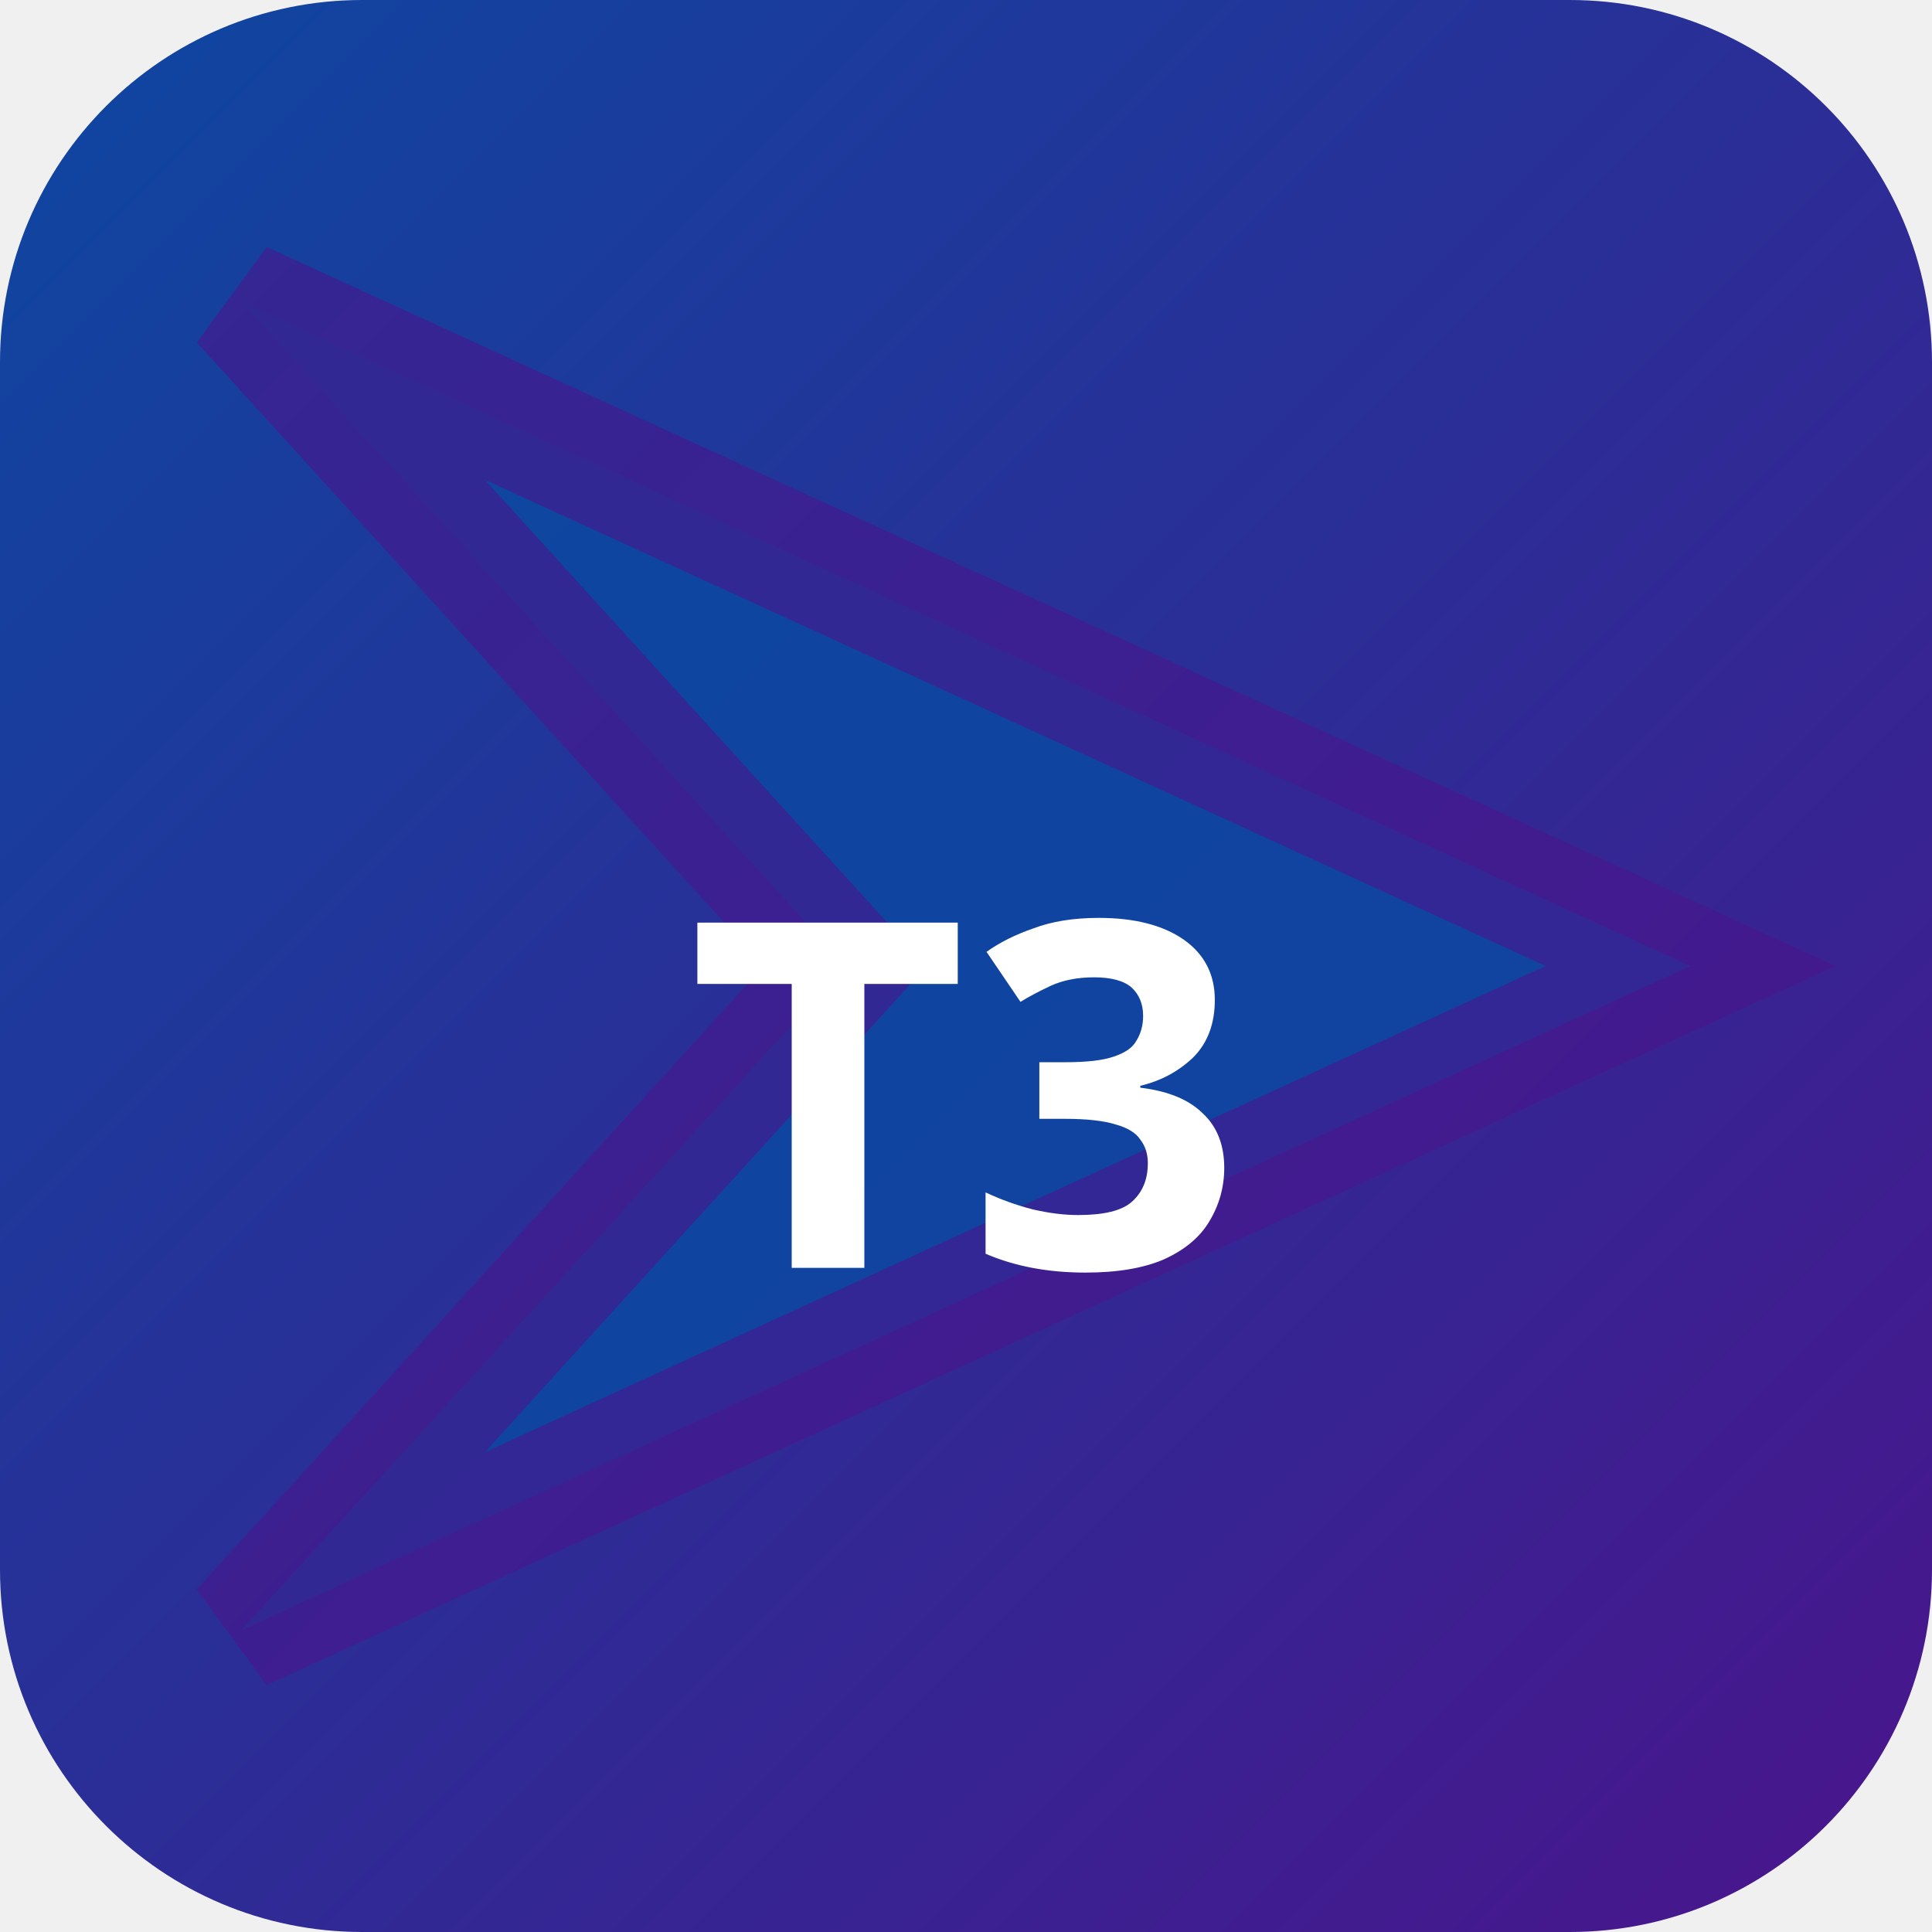
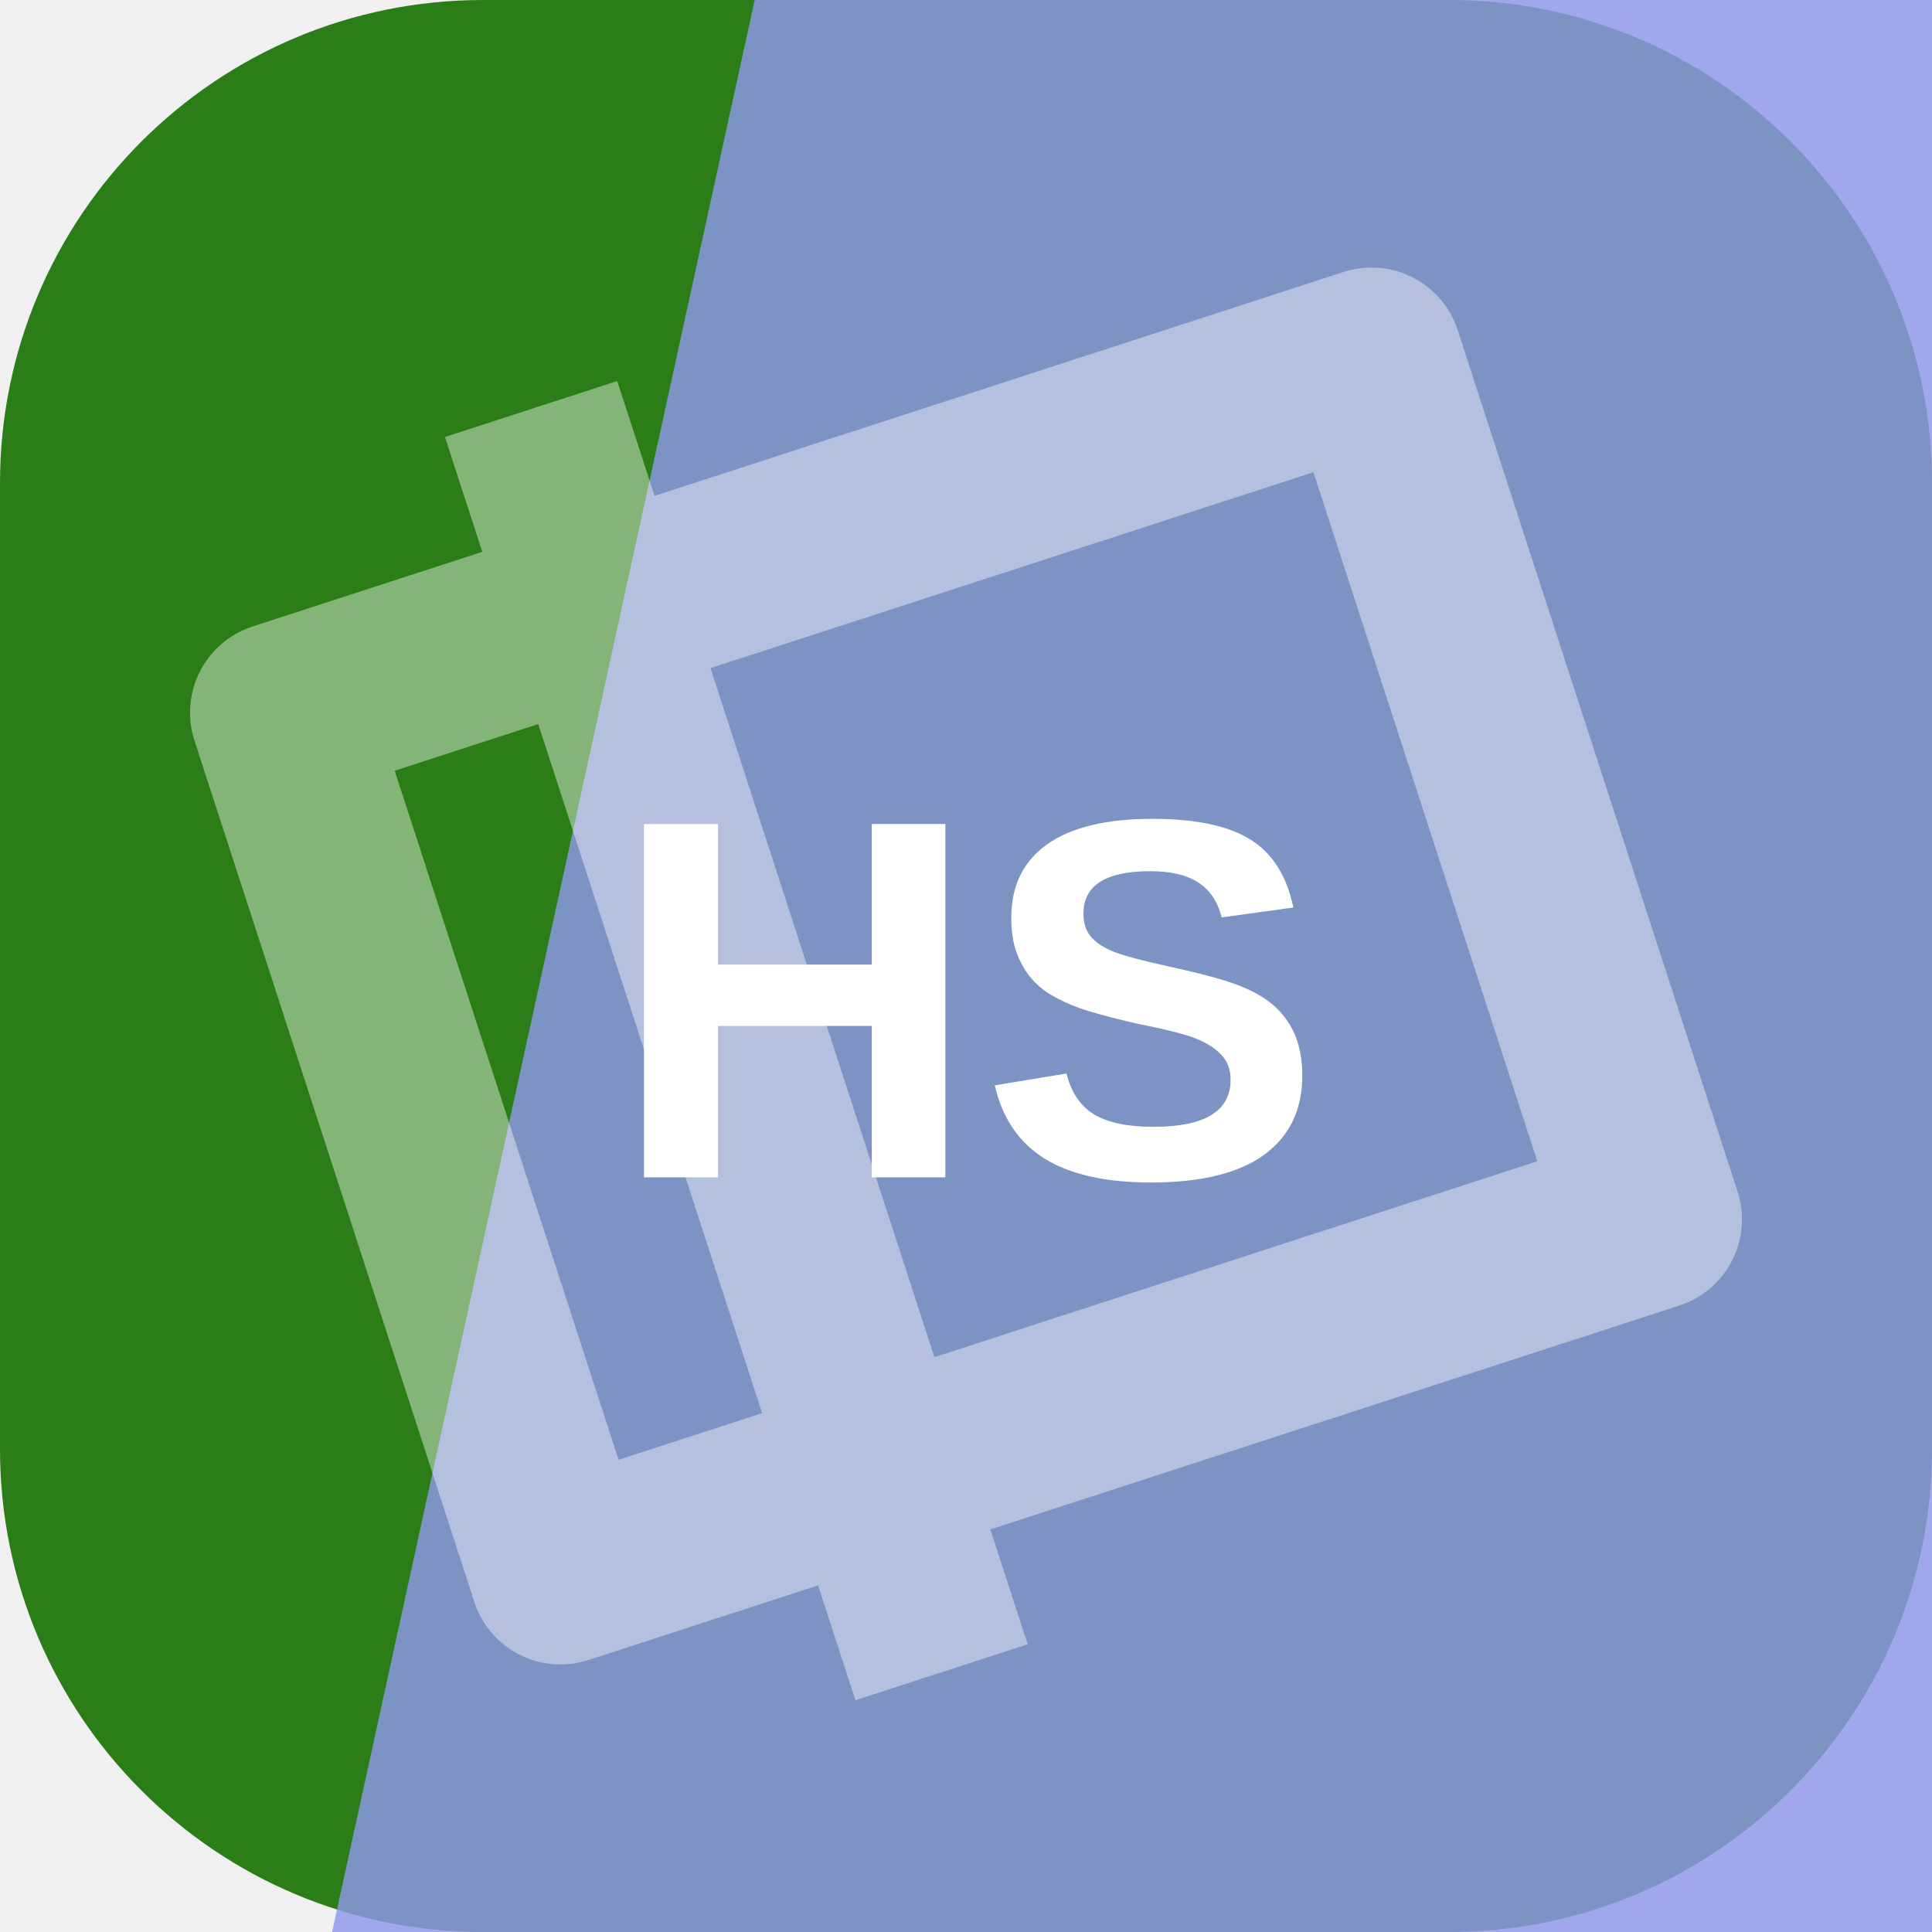
- <svg xmlns="http://www.w3.org/2000/svg" width="32" height="32" viewBox="0 0 32 32">
-   <defs>
-     <linearGradient id="bgt3b0" x1="0" y1="0" x2="1" y2="1">
-       <stop offset="0%" stop-color="#0d47a1" />
-       <stop offset="100%" stop-color="#4a148c" />
-     </linearGradient>
-   </defs>
-   <rect width="32" height="32" rx="6" fill="url(#bgt3b0)" />
-   <polygon points="4,5 28,16 4,27 14,16" fill="rgba(13,71,161,0.9)" stroke="rgba(74,20,140,0.6)" stroke-width="2" />
-   <text x="16" y="21" text-anchor="middle" fill="#fff" font-size="8" font-weight="700" font-family="system-ui">T3</text>
+ <svg xmlns="http://www.w3.org/2000/svg" width="64" height="64" viewBox="0 0 64 64" role="img">
+   <rect width="64" height="64" rx="16" fill="hsl(108 69% 29%)" />
+   <path d="M25 0h39v64H11Z" fill="hsl(235 69% 74%)" opacity="0.82" />
+   <g transform="rotate(252 32 32)" opacity="0.42">
+     <path d="M17 13h30v38H17zM10 24h44" fill="none" stroke="#ffffff" stroke-width="6" stroke-linejoin="round" />
+   </g>
+   <text x="32" y="39" text-anchor="middle" fill="#ffffff" font-family="Arial,Helvetica,sans-serif" font-size="17" font-weight="700" letter-spacing="0">HS</text>
</svg>
